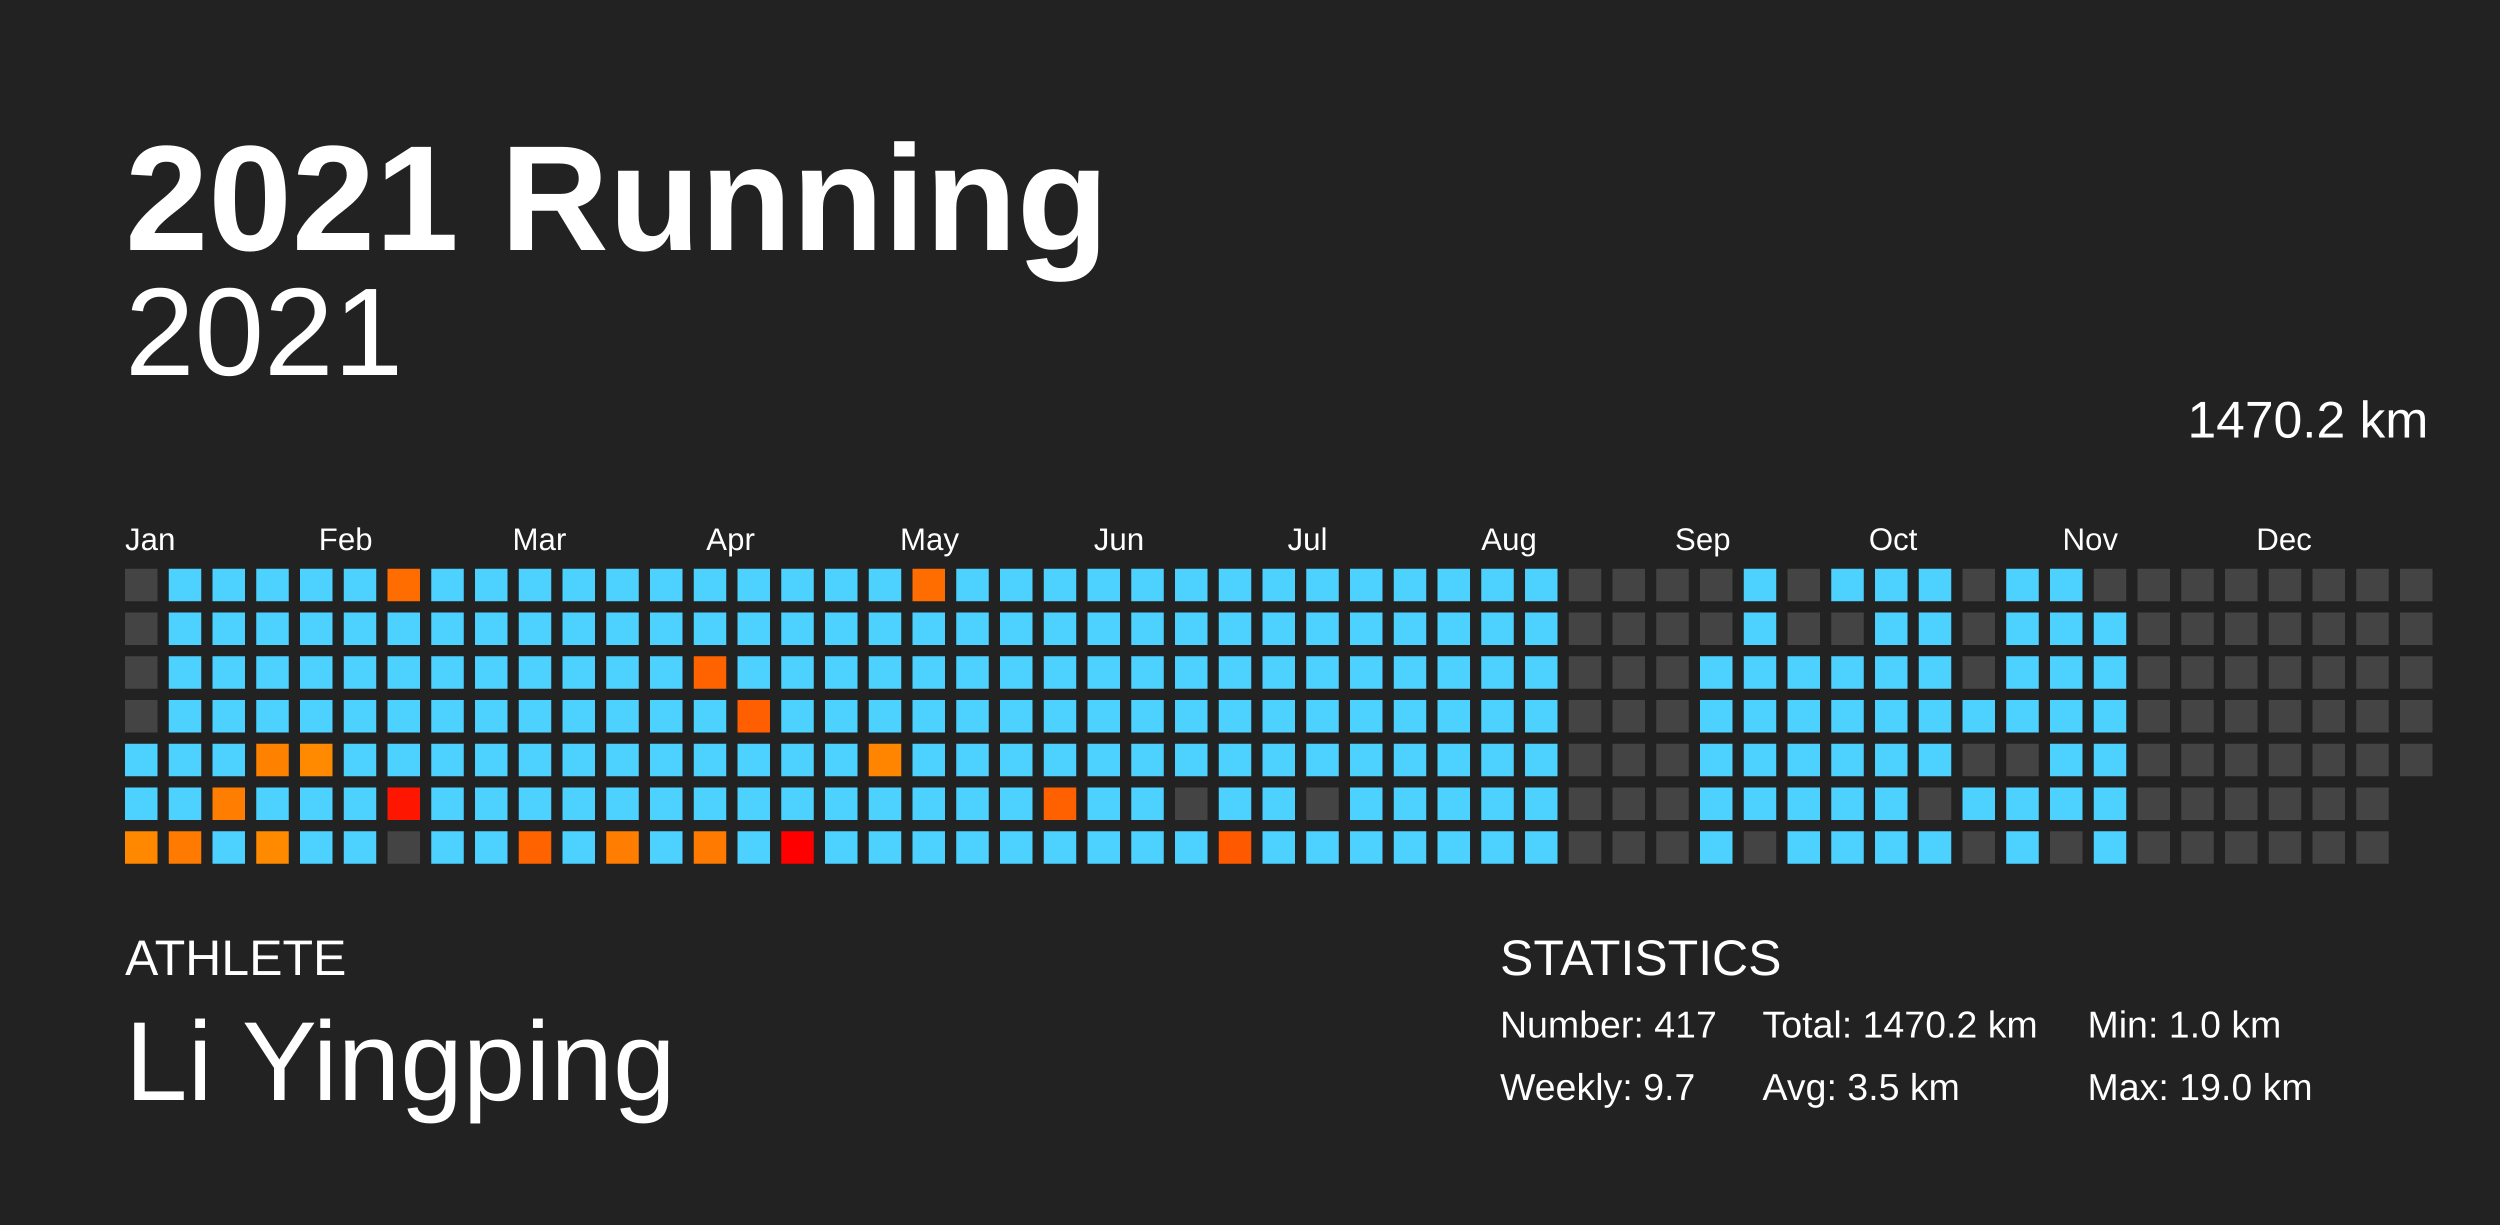
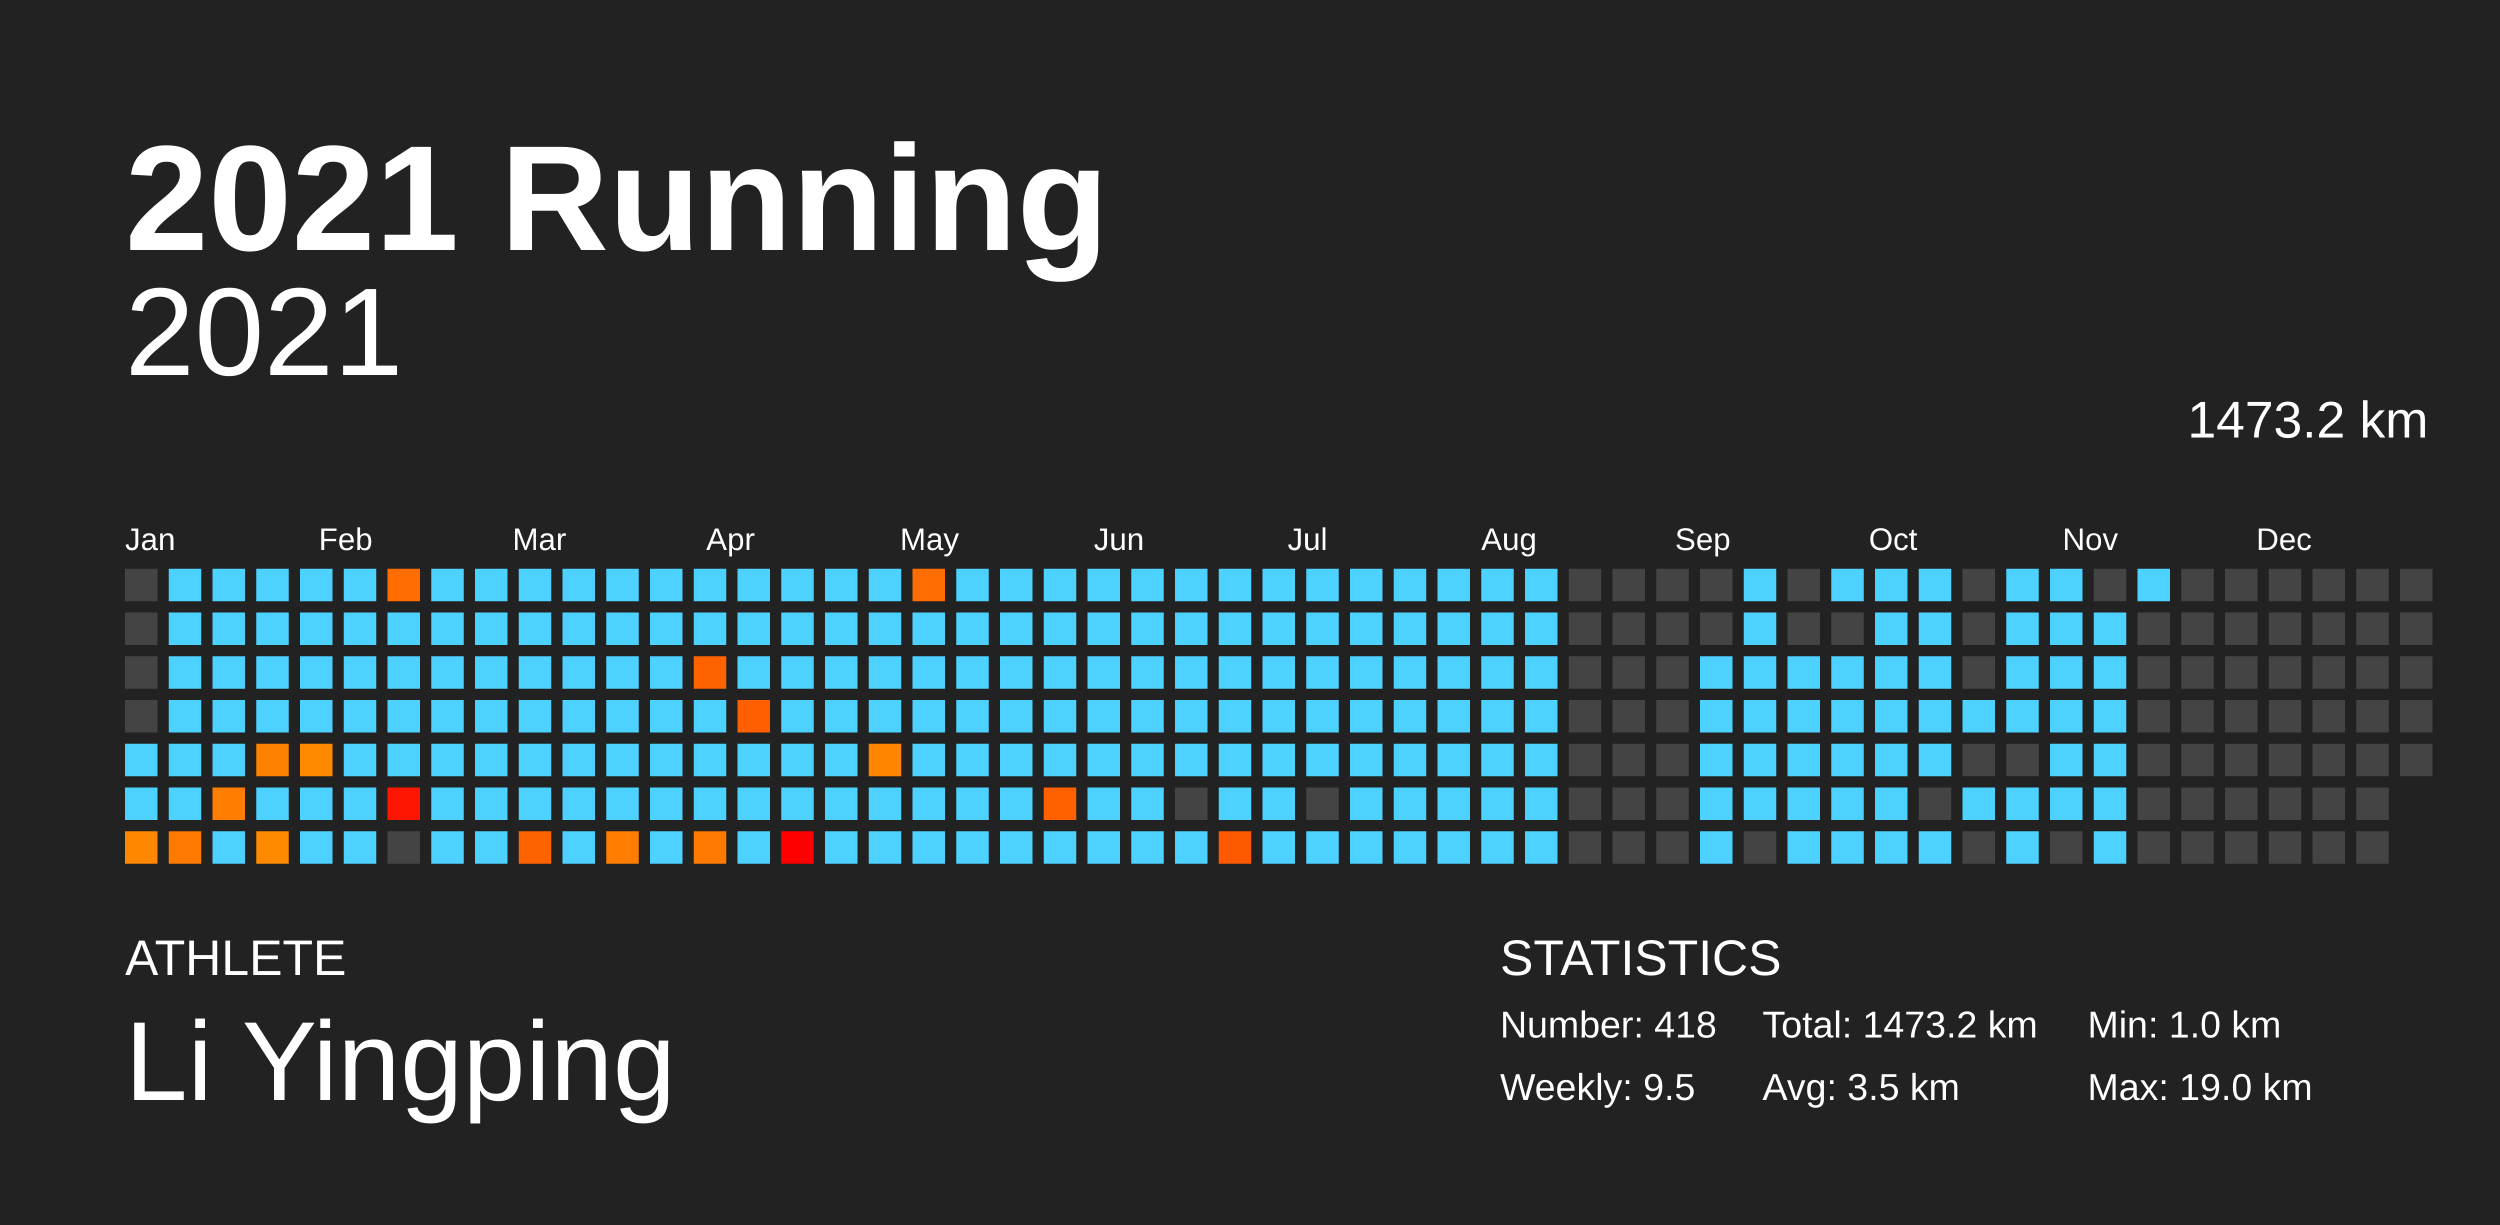
<svg xmlns="http://www.w3.org/2000/svg" baseProfile="full" height="98mm" version="1.1" viewBox="0,0,200,98" width="200mm">
  <defs />
  <rect fill="#222222" height="98" width="200" x="0" y="0" />
  <text fill="#FFFFFF" style="font-size:12px; font-family:Arial; font-weight:bold;" x="10" y="20">2021 Running</text>
  <text fill="#FFFFFF" style="font-size:4px; font-family:Arial" x="10" y="78">ATHLETE</text>
  <text fill="#FFFFFF" style="font-size:9px; font-family:Arial" x="10" y="88">Li Yingping</text>
  <text fill="#FFFFFF" style="font-size:4px; font-family:Arial" x="120" y="78">STATISTICS</text>
-   <text fill="#FFFFFF" style="font-size:3px; font-family:Arial" x="120" y="83">Number: 417</text>
-   <text fill="#FFFFFF" style="font-size:3px; font-family:Arial" x="120" y="88">Weekly: 9.7</text>
-   <text fill="#FFFFFF" style="font-size:3px; font-family:Arial" x="141" y="83">Total: 1470.2 km</text>
+   <text fill="#FFFFFF" style="font-size:3px; font-family:Arial" x="120" y="83">Number: 418</text>
+   <text fill="#FFFFFF" style="font-size:3px; font-family:Arial" x="120" y="88">Weekly: 9.5</text>
+   <text fill="#FFFFFF" style="font-size:3px; font-family:Arial" x="141" y="83">Total: 1473.2 km</text>
  <text fill="#FFFFFF" style="font-size:3px; font-family:Arial" x="141" y="88">Avg: 3.5 km</text>
  <text fill="#FFFFFF" style="font-size:3px; font-family:Arial" x="167" y="83">Min: 1.0 km</text>
  <text fill="#FFFFFF" style="font-size:3px; font-family:Arial" x="167" y="88">Max: 19.0 km</text>
  <text alignment-baseline="hanging" fill="#FFFFFF" style="font-size:10.0px; font-family:Arial;" x="10" y="30">2021</text>
-   <text alignment-baseline="hanging" fill="#FFFFFF" style="font-size:4.125px; font-family:Arial;" x="175" y="35">1470.2 km</text>
+   <text alignment-baseline="hanging" fill="#FFFFFF" style="font-size:4.125px; font-family:Arial;" x="175" y="35">1473.2 km</text>
  <text fill="#FFFFFF" style="font-size:2.5px; font-family:Arial" x="10.0" y="44">Jan</text>
  <text fill="#FFFFFF" style="font-size:2.5px; font-family:Arial" x="25.5" y="44">Feb</text>
  <text fill="#FFFFFF" style="font-size:2.5px; font-family:Arial" x="41.0" y="44">Mar</text>
  <text fill="#FFFFFF" style="font-size:2.5px; font-family:Arial" x="56.5" y="44">Apr</text>
  <text fill="#FFFFFF" style="font-size:2.5px; font-family:Arial" x="72.0" y="44">May</text>
  <text fill="#FFFFFF" style="font-size:2.5px; font-family:Arial" x="87.5" y="44">Jun</text>
  <text fill="#FFFFFF" style="font-size:2.5px; font-family:Arial" x="103.0" y="44">Jul</text>
  <text fill="#FFFFFF" style="font-size:2.5px; font-family:Arial" x="118.5" y="44">Aug</text>
  <text fill="#FFFFFF" style="font-size:2.5px; font-family:Arial" x="134.0" y="44">Sep</text>
  <text fill="#FFFFFF" style="font-size:2.5px; font-family:Arial" x="149.5" y="44">Oct</text>
  <text fill="#FFFFFF" style="font-size:2.5px; font-family:Arial" x="165.0" y="44">Nov</text>
  <text fill="#FFFFFF" style="font-size:2.5px; font-family:Arial" x="180.5" y="44">Dec</text>
  <rect fill="#444444" height="2.6" width="2.6" x="10.0" y="45.5" />
  <rect fill="#444444" height="2.6" width="2.6" x="10.0" y="49.0" />
  <rect fill="#444444" height="2.6" width="2.6" x="10.0" y="52.5" />
  <rect fill="#444444" height="2.6" width="2.6" x="10.0" y="56.0" />
  <rect fill="#4dd2ff" height="2.6" width="2.6" x="10.0" y="59.5" />
  <rect fill="#4dd2ff" height="2.6" width="2.6" x="10.0" y="63.0" />
  <rect fill="#ff8800" height="2.6" width="2.6" x="10.0" y="66.5" />
  <rect fill="#4dd2ff" height="2.6" width="2.6" x="13.5" y="45.5" />
  <rect fill="#4dd2ff" height="2.6" width="2.6" x="13.5" y="49.0" />
  <rect fill="#4dd2ff" height="2.6" width="2.6" x="13.5" y="52.5" />
  <rect fill="#4dd2ff" height="2.6" width="2.6" x="13.5" y="56.0" />
  <rect fill="#4dd2ff" height="2.6" width="2.6" x="13.5" y="59.5" />
  <rect fill="#4dd2ff" height="2.6" width="2.6" x="13.5" y="63.0" />
  <rect fill="#ff7a00" height="2.6" width="2.6" x="13.5" y="66.5" />
  <rect fill="#4dd2ff" height="2.6" width="2.6" x="17.0" y="45.5" />
  <rect fill="#4dd2ff" height="2.6" width="2.6" x="17.0" y="49.0" />
  <rect fill="#4dd2ff" height="2.6" width="2.6" x="17.0" y="52.5" />
  <rect fill="#4dd2ff" height="2.6" width="2.6" x="17.0" y="56.0" />
  <rect fill="#4dd2ff" height="2.6" width="2.6" x="17.0" y="59.5" />
  <rect fill="#ff7d00" height="2.6" width="2.6" x="17.0" y="63.0" />
  <rect fill="#4dd2ff" height="2.6" width="2.6" x="17.0" y="66.5" />
  <rect fill="#4dd2ff" height="2.6" width="2.6" x="20.5" y="45.5" />
  <rect fill="#4dd2ff" height="2.6" width="2.6" x="20.5" y="49.0" />
  <rect fill="#4dd2ff" height="2.6" width="2.6" x="20.5" y="52.5" />
  <rect fill="#4dd2ff" height="2.6" width="2.6" x="20.5" y="56.0" />
  <rect fill="#ff8100" height="2.6" width="2.6" x="20.5" y="59.5" />
  <rect fill="#4dd2ff" height="2.6" width="2.6" x="20.5" y="63.0" />
  <rect fill="#ff8a00" height="2.6" width="2.6" x="20.5" y="66.5" />
  <rect fill="#4dd2ff" height="2.6" width="2.6" x="24.0" y="45.5" />
  <rect fill="#4dd2ff" height="2.6" width="2.6" x="24.0" y="49.0" />
  <rect fill="#4dd2ff" height="2.6" width="2.6" x="24.0" y="52.5" />
  <rect fill="#4dd2ff" height="2.6" width="2.6" x="24.0" y="56.0" />
  <rect fill="#ff8a00" height="2.6" width="2.6" x="24.0" y="59.5" />
  <rect fill="#4dd2ff" height="2.6" width="2.6" x="24.0" y="63.0" />
  <rect fill="#4dd2ff" height="2.6" width="2.6" x="24.0" y="66.5" />
  <rect fill="#4dd2ff" height="2.6" width="2.6" x="27.5" y="45.5" />
  <rect fill="#4dd2ff" height="2.6" width="2.6" x="27.5" y="49.0" />
  <rect fill="#4dd2ff" height="2.6" width="2.6" x="27.5" y="52.5" />
  <rect fill="#4dd2ff" height="2.6" width="2.6" x="27.5" y="56.0" />
  <rect fill="#4dd2ff" height="2.6" width="2.6" x="27.5" y="59.5" />
  <rect fill="#4dd2ff" height="2.6" width="2.6" x="27.5" y="63.0" />
  <rect fill="#4dd2ff" height="2.6" width="2.6" x="27.5" y="66.5" />
  <rect fill="#ff6d00" height="2.6" width="2.6" x="31.0" y="45.5" />
  <rect fill="#4dd2ff" height="2.6" width="2.6" x="31.0" y="49.0" />
  <rect fill="#4dd2ff" height="2.6" width="2.6" x="31.0" y="52.5" />
  <rect fill="#4dd2ff" height="2.6" width="2.6" x="31.0" y="56.0" />
  <rect fill="#4dd2ff" height="2.6" width="2.6" x="31.0" y="59.5" />
  <rect fill="#ff1600" height="2.6" width="2.6" x="31.0" y="63.0" />
  <rect fill="#444444" height="2.6" width="2.6" x="31.0" y="66.5" />
  <rect fill="#4dd2ff" height="2.6" width="2.6" x="34.5" y="45.5" />
  <rect fill="#4dd2ff" height="2.6" width="2.6" x="34.5" y="49.0" />
  <rect fill="#4dd2ff" height="2.6" width="2.6" x="34.5" y="52.5" />
  <rect fill="#4dd2ff" height="2.6" width="2.6" x="34.5" y="56.0" />
  <rect fill="#4dd2ff" height="2.6" width="2.6" x="34.5" y="59.5" />
  <rect fill="#4dd2ff" height="2.6" width="2.6" x="34.5" y="63.0" />
  <rect fill="#4dd2ff" height="2.6" width="2.6" x="34.5" y="66.5" />
  <rect fill="#4dd2ff" height="2.6" width="2.6" x="38.0" y="45.5" />
  <rect fill="#4dd2ff" height="2.6" width="2.6" x="38.0" y="49.0" />
  <rect fill="#4dd2ff" height="2.6" width="2.6" x="38.0" y="52.5" />
  <rect fill="#4dd2ff" height="2.6" width="2.6" x="38.0" y="56.0" />
  <rect fill="#4dd2ff" height="2.6" width="2.6" x="38.0" y="59.5" />
  <rect fill="#4dd2ff" height="2.6" width="2.6" x="38.0" y="63.0" />
  <rect fill="#4dd2ff" height="2.6" width="2.6" x="38.0" y="66.5" />
  <rect fill="#4dd2ff" height="2.6" width="2.6" x="41.5" y="45.5" />
  <rect fill="#4dd2ff" height="2.6" width="2.6" x="41.5" y="49.0" />
  <rect fill="#4dd2ff" height="2.6" width="2.6" x="41.5" y="52.5" />
  <rect fill="#4dd2ff" height="2.6" width="2.6" x="41.5" y="56.0" />
  <rect fill="#4dd2ff" height="2.6" width="2.6" x="41.5" y="59.5" />
  <rect fill="#4dd2ff" height="2.6" width="2.6" x="41.5" y="63.0" />
  <rect fill="#ff6300" height="2.6" width="2.6" x="41.5" y="66.5" />
  <rect fill="#4dd2ff" height="2.6" width="2.6" x="45.0" y="45.5" />
  <rect fill="#4dd2ff" height="2.6" width="2.6" x="45.0" y="49.0" />
  <rect fill="#4dd2ff" height="2.6" width="2.6" x="45.0" y="52.5" />
  <rect fill="#4dd2ff" height="2.6" width="2.6" x="45.0" y="56.0" />
  <rect fill="#4dd2ff" height="2.6" width="2.6" x="45.0" y="59.5" />
  <rect fill="#4dd2ff" height="2.6" width="2.6" x="45.0" y="63.0" />
  <rect fill="#4dd2ff" height="2.6" width="2.6" x="45.0" y="66.5" />
  <rect fill="#4dd2ff" height="2.6" width="2.6" x="48.5" y="45.5" />
  <rect fill="#4dd2ff" height="2.6" width="2.6" x="48.5" y="49.0" />
  <rect fill="#4dd2ff" height="2.6" width="2.6" x="48.5" y="52.5" />
  <rect fill="#4dd2ff" height="2.6" width="2.6" x="48.5" y="56.0" />
  <rect fill="#4dd2ff" height="2.6" width="2.6" x="48.5" y="59.5" />
  <rect fill="#4dd2ff" height="2.6" width="2.6" x="48.5" y="63.0" />
  <rect fill="#ff7d00" height="2.6" width="2.6" x="48.5" y="66.5" />
  <rect fill="#4dd2ff" height="2.6" width="2.6" x="52.0" y="45.5" />
  <rect fill="#4dd2ff" height="2.6" width="2.6" x="52.0" y="49.0" />
  <rect fill="#4dd2ff" height="2.6" width="2.6" x="52.0" y="52.5" />
  <rect fill="#4dd2ff" height="2.6" width="2.6" x="52.0" y="56.0" />
  <rect fill="#4dd2ff" height="2.6" width="2.6" x="52.0" y="59.5" />
  <rect fill="#4dd2ff" height="2.6" width="2.6" x="52.0" y="63.0" />
  <rect fill="#4dd2ff" height="2.6" width="2.6" x="52.0" y="66.5" />
  <rect fill="#4dd2ff" height="2.6" width="2.6" x="55.5" y="45.5" />
  <rect fill="#4dd2ff" height="2.6" width="2.6" x="55.5" y="49.0" />
  <rect fill="#ff6300" height="2.6" width="2.6" x="55.5" y="52.5" />
  <rect fill="#4dd2ff" height="2.6" width="2.6" x="55.5" y="56.0" />
  <rect fill="#4dd2ff" height="2.6" width="2.6" x="55.5" y="59.5" />
  <rect fill="#4dd2ff" height="2.6" width="2.6" x="55.5" y="63.0" />
  <rect fill="#ff7a00" height="2.6" width="2.6" x="55.5" y="66.5" />
  <rect fill="#4dd2ff" height="2.6" width="2.6" x="59.0" y="45.5" />
  <rect fill="#4dd2ff" height="2.6" width="2.6" x="59.0" y="49.0" />
  <rect fill="#4dd2ff" height="2.6" width="2.6" x="59.0" y="52.5" />
  <rect fill="#ff5f00" height="2.6" width="2.6" x="59.0" y="56.0" />
  <rect fill="#4dd2ff" height="2.6" width="2.6" x="59.0" y="59.5" />
  <rect fill="#4dd2ff" height="2.6" width="2.6" x="59.0" y="63.0" />
  <rect fill="#4dd2ff" height="2.6" width="2.6" x="59.0" y="66.5" />
  <rect fill="#4dd2ff" height="2.6" width="2.6" x="62.5" y="45.5" />
  <rect fill="#4dd2ff" height="2.6" width="2.6" x="62.5" y="49.0" />
  <rect fill="#4dd2ff" height="2.6" width="2.6" x="62.5" y="52.5" />
  <rect fill="#4dd2ff" height="2.6" width="2.6" x="62.5" y="56.0" />
  <rect fill="#4dd2ff" height="2.6" width="2.6" x="62.5" y="59.5" />
  <rect fill="#4dd2ff" height="2.6" width="2.6" x="62.5" y="63.0" />
  <rect fill="red" height="2.6" width="2.6" x="62.5" y="66.5" />
  <rect fill="#4dd2ff" height="2.6" width="2.6" x="66.0" y="45.5" />
  <rect fill="#4dd2ff" height="2.6" width="2.6" x="66.0" y="49.0" />
  <rect fill="#4dd2ff" height="2.6" width="2.6" x="66.0" y="52.5" />
  <rect fill="#4dd2ff" height="2.6" width="2.6" x="66.0" y="56.0" />
  <rect fill="#4dd2ff" height="2.6" width="2.6" x="66.0" y="59.5" />
  <rect fill="#4dd2ff" height="2.6" width="2.6" x="66.0" y="63.0" />
  <rect fill="#4dd2ff" height="2.6" width="2.6" x="66.0" y="66.5" />
  <rect fill="#4dd2ff" height="2.6" width="2.6" x="69.5" y="45.5" />
  <rect fill="#4dd2ff" height="2.6" width="2.6" x="69.5" y="49.0" />
  <rect fill="#4dd2ff" height="2.6" width="2.6" x="69.5" y="52.5" />
  <rect fill="#4dd2ff" height="2.6" width="2.6" x="69.5" y="56.0" />
  <rect fill="#ff8500" height="2.6" width="2.6" x="69.5" y="59.5" />
  <rect fill="#4dd2ff" height="2.6" width="2.6" x="69.5" y="63.0" />
  <rect fill="#4dd2ff" height="2.6" width="2.6" x="69.5" y="66.5" />
  <rect fill="#ff6c00" height="2.6" width="2.6" x="73.0" y="45.5" />
  <rect fill="#4dd2ff" height="2.6" width="2.6" x="73.0" y="49.0" />
  <rect fill="#4dd2ff" height="2.6" width="2.6" x="73.0" y="52.5" />
  <rect fill="#4dd2ff" height="2.6" width="2.6" x="73.0" y="56.0" />
  <rect fill="#4dd2ff" height="2.6" width="2.6" x="73.0" y="59.5" />
  <rect fill="#4dd2ff" height="2.6" width="2.6" x="73.0" y="63.0" />
  <rect fill="#4dd2ff" height="2.6" width="2.6" x="73.0" y="66.5" />
  <rect fill="#4dd2ff" height="2.6" width="2.6" x="76.5" y="45.5" />
  <rect fill="#4dd2ff" height="2.6" width="2.6" x="76.5" y="49.0" />
  <rect fill="#4dd2ff" height="2.6" width="2.6" x="76.5" y="52.5" />
  <rect fill="#4dd2ff" height="2.6" width="2.6" x="76.5" y="56.0" />
  <rect fill="#4dd2ff" height="2.6" width="2.6" x="76.5" y="59.5" />
  <rect fill="#4dd2ff" height="2.6" width="2.6" x="76.5" y="63.0" />
  <rect fill="#4dd2ff" height="2.6" width="2.6" x="76.5" y="66.5" />
  <rect fill="#4dd2ff" height="2.6" width="2.6" x="80.0" y="45.5" />
  <rect fill="#4dd2ff" height="2.6" width="2.6" x="80.0" y="49.0" />
  <rect fill="#4dd2ff" height="2.6" width="2.6" x="80.0" y="52.5" />
  <rect fill="#4dd2ff" height="2.6" width="2.6" x="80.0" y="56.0" />
  <rect fill="#4dd2ff" height="2.6" width="2.6" x="80.0" y="59.5" />
  <rect fill="#4dd2ff" height="2.6" width="2.6" x="80.0" y="63.0" />
  <rect fill="#4dd2ff" height="2.6" width="2.6" x="80.0" y="66.5" />
  <rect fill="#4dd2ff" height="2.6" width="2.6" x="83.5" y="45.5" />
  <rect fill="#4dd2ff" height="2.6" width="2.6" x="83.5" y="49.0" />
  <rect fill="#4dd2ff" height="2.6" width="2.6" x="83.5" y="52.5" />
  <rect fill="#4dd2ff" height="2.6" width="2.6" x="83.5" y="56.0" />
  <rect fill="#4dd2ff" height="2.6" width="2.6" x="83.5" y="59.5" />
  <rect fill="#ff6100" height="2.6" width="2.6" x="83.5" y="63.0" />
  <rect fill="#4dd2ff" height="2.6" width="2.6" x="83.5" y="66.5" />
  <rect fill="#4dd2ff" height="2.6" width="2.6" x="87.0" y="45.5" />
  <rect fill="#4dd2ff" height="2.6" width="2.6" x="87.0" y="49.0" />
  <rect fill="#4dd2ff" height="2.6" width="2.6" x="87.0" y="52.5" />
  <rect fill="#4dd2ff" height="2.6" width="2.6" x="87.0" y="56.0" />
  <rect fill="#4dd2ff" height="2.6" width="2.6" x="87.0" y="59.5" />
  <rect fill="#4dd2ff" height="2.6" width="2.6" x="87.0" y="63.0" />
  <rect fill="#4dd2ff" height="2.6" width="2.6" x="87.0" y="66.5" />
  <rect fill="#4dd2ff" height="2.6" width="2.6" x="90.5" y="45.5" />
  <rect fill="#4dd2ff" height="2.6" width="2.6" x="90.5" y="49.0" />
  <rect fill="#4dd2ff" height="2.6" width="2.6" x="90.5" y="52.5" />
  <rect fill="#4dd2ff" height="2.6" width="2.6" x="90.5" y="56.0" />
  <rect fill="#4dd2ff" height="2.6" width="2.6" x="90.5" y="59.5" />
  <rect fill="#4dd2ff" height="2.6" width="2.6" x="90.5" y="63.0" />
  <rect fill="#4dd2ff" height="2.6" width="2.6" x="90.5" y="66.5" />
  <rect fill="#4dd2ff" height="2.6" width="2.6" x="94.0" y="45.5" />
  <rect fill="#4dd2ff" height="2.6" width="2.6" x="94.0" y="49.0" />
  <rect fill="#4dd2ff" height="2.6" width="2.6" x="94.0" y="52.5" />
  <rect fill="#4dd2ff" height="2.6" width="2.6" x="94.0" y="56.0" />
  <rect fill="#4dd2ff" height="2.6" width="2.6" x="94.0" y="59.5" />
  <rect fill="#444444" height="2.6" width="2.6" x="94.0" y="63.0" />
  <rect fill="#4dd2ff" height="2.6" width="2.6" x="94.0" y="66.5" />
  <rect fill="#4dd2ff" height="2.6" width="2.6" x="97.5" y="45.5" />
  <rect fill="#4dd2ff" height="2.6" width="2.6" x="97.5" y="49.0" />
  <rect fill="#4dd2ff" height="2.6" width="2.6" x="97.5" y="52.5" />
  <rect fill="#4dd2ff" height="2.6" width="2.6" x="97.5" y="56.0" />
  <rect fill="#4dd2ff" height="2.6" width="2.6" x="97.5" y="59.5" />
  <rect fill="#4dd2ff" height="2.6" width="2.6" x="97.5" y="63.0" />
  <rect fill="#ff5900" height="2.6" width="2.6" x="97.5" y="66.5" />
  <rect fill="#4dd2ff" height="2.6" width="2.6" x="101.0" y="45.5" />
  <rect fill="#4dd2ff" height="2.6" width="2.6" x="101.0" y="49.0" />
  <rect fill="#4dd2ff" height="2.6" width="2.6" x="101.0" y="52.5" />
  <rect fill="#4dd2ff" height="2.6" width="2.6" x="101.0" y="56.0" />
  <rect fill="#4dd2ff" height="2.6" width="2.6" x="101.0" y="59.5" />
  <rect fill="#4dd2ff" height="2.6" width="2.6" x="101.0" y="63.0" />
  <rect fill="#4dd2ff" height="2.6" width="2.6" x="101.0" y="66.5" />
  <rect fill="#4dd2ff" height="2.6" width="2.6" x="104.5" y="45.5" />
  <rect fill="#4dd2ff" height="2.6" width="2.6" x="104.5" y="49.0" />
  <rect fill="#4dd2ff" height="2.6" width="2.6" x="104.5" y="52.5" />
  <rect fill="#4dd2ff" height="2.6" width="2.6" x="104.5" y="56.0" />
  <rect fill="#4dd2ff" height="2.6" width="2.6" x="104.5" y="59.5" />
  <rect fill="#444444" height="2.6" width="2.6" x="104.5" y="63.0" />
  <rect fill="#4dd2ff" height="2.6" width="2.6" x="104.5" y="66.5" />
  <rect fill="#4dd2ff" height="2.6" width="2.6" x="108.0" y="45.5" />
  <rect fill="#4dd2ff" height="2.6" width="2.6" x="108.0" y="49.0" />
  <rect fill="#4dd2ff" height="2.6" width="2.6" x="108.0" y="52.5" />
  <rect fill="#4dd2ff" height="2.6" width="2.6" x="108.0" y="56.0" />
  <rect fill="#4dd2ff" height="2.6" width="2.6" x="108.0" y="59.5" />
  <rect fill="#4dd2ff" height="2.6" width="2.6" x="108.0" y="63.0" />
  <rect fill="#4dd2ff" height="2.6" width="2.6" x="108.0" y="66.5" />
  <rect fill="#4dd2ff" height="2.6" width="2.6" x="111.5" y="45.5" />
  <rect fill="#4dd2ff" height="2.6" width="2.6" x="111.5" y="49.0" />
  <rect fill="#4dd2ff" height="2.6" width="2.6" x="111.5" y="52.5" />
  <rect fill="#4dd2ff" height="2.6" width="2.6" x="111.5" y="56.0" />
  <rect fill="#4dd2ff" height="2.6" width="2.6" x="111.5" y="59.5" />
  <rect fill="#4dd2ff" height="2.6" width="2.6" x="111.5" y="63.0" />
  <rect fill="#4dd2ff" height="2.6" width="2.6" x="111.5" y="66.5" />
  <rect fill="#4dd2ff" height="2.6" width="2.6" x="115.0" y="45.5" />
  <rect fill="#4dd2ff" height="2.6" width="2.6" x="115.0" y="49.0" />
  <rect fill="#4dd2ff" height="2.6" width="2.6" x="115.0" y="52.5" />
  <rect fill="#4dd2ff" height="2.6" width="2.6" x="115.0" y="56.0" />
  <rect fill="#4dd2ff" height="2.6" width="2.6" x="115.0" y="59.5" />
  <rect fill="#4dd2ff" height="2.6" width="2.6" x="115.0" y="63.0" />
  <rect fill="#4dd2ff" height="2.6" width="2.6" x="115.0" y="66.5" />
  <rect fill="#4dd2ff" height="2.6" width="2.6" x="118.5" y="45.5" />
  <rect fill="#4dd2ff" height="2.6" width="2.6" x="118.5" y="49.0" />
  <rect fill="#4dd2ff" height="2.6" width="2.6" x="118.5" y="52.5" />
  <rect fill="#4dd2ff" height="2.6" width="2.6" x="118.5" y="56.0" />
  <rect fill="#4dd2ff" height="2.6" width="2.6" x="118.5" y="59.5" />
  <rect fill="#4dd2ff" height="2.6" width="2.6" x="118.5" y="63.0" />
  <rect fill="#4dd2ff" height="2.6" width="2.6" x="118.5" y="66.5" />
  <rect fill="#4dd2ff" height="2.6" width="2.6" x="122.0" y="45.5" />
  <rect fill="#4dd2ff" height="2.6" width="2.6" x="122.0" y="49.0" />
  <rect fill="#4dd2ff" height="2.6" width="2.6" x="122.0" y="52.5" />
  <rect fill="#4dd2ff" height="2.6" width="2.6" x="122.0" y="56.0" />
  <rect fill="#4dd2ff" height="2.6" width="2.6" x="122.0" y="59.5" />
  <rect fill="#4dd2ff" height="2.6" width="2.6" x="122.0" y="63.0" />
  <rect fill="#4dd2ff" height="2.6" width="2.6" x="122.0" y="66.5" />
  <rect fill="#444444" height="2.6" width="2.6" x="125.5" y="45.5" />
  <rect fill="#444444" height="2.6" width="2.6" x="125.5" y="49.0" />
  <rect fill="#444444" height="2.6" width="2.6" x="125.5" y="52.5" />
  <rect fill="#444444" height="2.6" width="2.6" x="125.5" y="56.0" />
  <rect fill="#444444" height="2.6" width="2.6" x="125.5" y="59.5" />
  <rect fill="#444444" height="2.6" width="2.6" x="125.5" y="63.0" />
  <rect fill="#444444" height="2.6" width="2.6" x="125.5" y="66.5" />
  <rect fill="#444444" height="2.6" width="2.6" x="129.0" y="45.5" />
  <rect fill="#444444" height="2.6" width="2.6" x="129.0" y="49.0" />
  <rect fill="#444444" height="2.6" width="2.6" x="129.0" y="52.5" />
  <rect fill="#444444" height="2.6" width="2.6" x="129.0" y="56.0" />
  <rect fill="#444444" height="2.6" width="2.6" x="129.0" y="59.5" />
  <rect fill="#444444" height="2.6" width="2.6" x="129.0" y="63.0" />
  <rect fill="#444444" height="2.6" width="2.6" x="129.0" y="66.5" />
  <rect fill="#444444" height="2.6" width="2.6" x="132.5" y="45.5" />
  <rect fill="#444444" height="2.6" width="2.6" x="132.5" y="49.0" />
  <rect fill="#444444" height="2.6" width="2.6" x="132.5" y="52.5" />
  <rect fill="#444444" height="2.6" width="2.6" x="132.5" y="56.0" />
  <rect fill="#444444" height="2.6" width="2.6" x="132.5" y="59.5" />
  <rect fill="#444444" height="2.6" width="2.6" x="132.5" y="63.0" />
  <rect fill="#444444" height="2.6" width="2.6" x="132.5" y="66.5" />
  <rect fill="#444444" height="2.6" width="2.6" x="136.0" y="45.5" />
  <rect fill="#444444" height="2.6" width="2.6" x="136.0" y="49.0" />
  <rect fill="#4dd2ff" height="2.6" width="2.6" x="136.0" y="52.5" />
  <rect fill="#4dd2ff" height="2.6" width="2.6" x="136.0" y="56.0" />
  <rect fill="#4dd2ff" height="2.6" width="2.6" x="136.0" y="59.5" />
  <rect fill="#4dd2ff" height="2.6" width="2.6" x="136.0" y="63.0" />
  <rect fill="#4dd2ff" height="2.6" width="2.6" x="136.0" y="66.5" />
  <rect fill="#4dd2ff" height="2.6" width="2.6" x="139.5" y="45.5" />
  <rect fill="#4dd2ff" height="2.6" width="2.6" x="139.5" y="49.0" />
  <rect fill="#4dd2ff" height="2.6" width="2.6" x="139.5" y="52.5" />
  <rect fill="#4dd2ff" height="2.6" width="2.6" x="139.5" y="56.0" />
  <rect fill="#4dd2ff" height="2.6" width="2.6" x="139.5" y="59.5" />
  <rect fill="#4dd2ff" height="2.6" width="2.6" x="139.5" y="63.0" />
  <rect fill="#444444" height="2.6" width="2.6" x="139.5" y="66.5" />
  <rect fill="#444444" height="2.6" width="2.6" x="143.0" y="45.5" />
  <rect fill="#444444" height="2.6" width="2.6" x="143.0" y="49.0" />
  <rect fill="#4dd2ff" height="2.6" width="2.6" x="143.0" y="52.5" />
  <rect fill="#4dd2ff" height="2.6" width="2.6" x="143.0" y="56.0" />
  <rect fill="#4dd2ff" height="2.6" width="2.6" x="143.0" y="59.5" />
  <rect fill="#4dd2ff" height="2.6" width="2.6" x="143.0" y="63.0" />
  <rect fill="#4dd2ff" height="2.6" width="2.6" x="143.0" y="66.5" />
  <rect fill="#4dd2ff" height="2.6" width="2.6" x="146.5" y="45.5" />
  <rect fill="#444444" height="2.6" width="2.6" x="146.5" y="49.0" />
  <rect fill="#4dd2ff" height="2.6" width="2.6" x="146.5" y="52.5" />
  <rect fill="#4dd2ff" height="2.6" width="2.6" x="146.5" y="56.0" />
  <rect fill="#4dd2ff" height="2.6" width="2.6" x="146.5" y="59.5" />
  <rect fill="#4dd2ff" height="2.6" width="2.6" x="146.5" y="63.0" />
  <rect fill="#4dd2ff" height="2.6" width="2.6" x="146.5" y="66.5" />
  <rect fill="#4dd2ff" height="2.6" width="2.6" x="150.0" y="45.5" />
  <rect fill="#4dd2ff" height="2.6" width="2.6" x="150.0" y="49.0" />
  <rect fill="#4dd2ff" height="2.6" width="2.6" x="150.0" y="52.5" />
  <rect fill="#4dd2ff" height="2.6" width="2.6" x="150.0" y="56.0" />
  <rect fill="#4dd2ff" height="2.6" width="2.6" x="150.0" y="59.5" />
  <rect fill="#4dd2ff" height="2.6" width="2.6" x="150.0" y="63.0" />
  <rect fill="#4dd2ff" height="2.6" width="2.6" x="150.0" y="66.5" />
  <rect fill="#4dd2ff" height="2.6" width="2.6" x="153.5" y="45.5" />
  <rect fill="#4dd2ff" height="2.6" width="2.6" x="153.5" y="49.0" />
  <rect fill="#4dd2ff" height="2.6" width="2.6" x="153.5" y="52.5" />
  <rect fill="#4dd2ff" height="2.6" width="2.6" x="153.5" y="56.0" />
  <rect fill="#4dd2ff" height="2.6" width="2.6" x="153.5" y="59.5" />
  <rect fill="#444444" height="2.6" width="2.6" x="153.5" y="63.0" />
  <rect fill="#4dd2ff" height="2.6" width="2.6" x="153.5" y="66.5" />
  <rect fill="#444444" height="2.6" width="2.6" x="157.0" y="45.5" />
  <rect fill="#444444" height="2.6" width="2.6" x="157.0" y="49.0" />
  <rect fill="#444444" height="2.6" width="2.6" x="157.0" y="52.5" />
  <rect fill="#4dd2ff" height="2.6" width="2.6" x="157.0" y="56.0" />
  <rect fill="#444444" height="2.6" width="2.6" x="157.0" y="59.5" />
  <rect fill="#4dd2ff" height="2.6" width="2.6" x="157.0" y="63.0" />
  <rect fill="#444444" height="2.6" width="2.6" x="157.0" y="66.5" />
  <rect fill="#4dd2ff" height="2.6" width="2.6" x="160.5" y="45.5" />
  <rect fill="#4dd2ff" height="2.6" width="2.6" x="160.5" y="49.0" />
  <rect fill="#4dd2ff" height="2.6" width="2.6" x="160.5" y="52.5" />
  <rect fill="#4dd2ff" height="2.6" width="2.6" x="160.5" y="56.0" />
  <rect fill="#444444" height="2.6" width="2.6" x="160.5" y="59.5" />
  <rect fill="#4dd2ff" height="2.6" width="2.6" x="160.5" y="63.0" />
  <rect fill="#4dd2ff" height="2.6" width="2.6" x="160.5" y="66.5" />
  <rect fill="#4dd2ff" height="2.6" width="2.6" x="164.0" y="45.5" />
  <rect fill="#4dd2ff" height="2.6" width="2.6" x="164.0" y="49.0" />
  <rect fill="#4dd2ff" height="2.6" width="2.6" x="164.0" y="52.5" />
  <rect fill="#4dd2ff" height="2.6" width="2.6" x="164.0" y="56.0" />
  <rect fill="#4dd2ff" height="2.6" width="2.6" x="164.0" y="59.5" />
  <rect fill="#4dd2ff" height="2.6" width="2.6" x="164.0" y="63.0" />
  <rect fill="#444444" height="2.6" width="2.6" x="164.0" y="66.5" />
  <rect fill="#444444" height="2.6" width="2.6" x="167.5" y="45.5" />
  <rect fill="#4dd2ff" height="2.6" width="2.6" x="167.5" y="49.0" />
  <rect fill="#4dd2ff" height="2.6" width="2.6" x="167.5" y="52.5" />
  <rect fill="#4dd2ff" height="2.6" width="2.6" x="167.5" y="56.0" />
  <rect fill="#4dd2ff" height="2.6" width="2.6" x="167.5" y="59.5" />
  <rect fill="#4dd2ff" height="2.6" width="2.6" x="167.5" y="63.0" />
  <rect fill="#4dd2ff" height="2.6" width="2.6" x="167.5" y="66.5" />
-   <rect fill="#444444" height="2.6" width="2.6" x="171.0" y="45.5" />
+   <rect fill="#4dd2ff" height="2.6" width="2.6" x="171.0" y="45.5" />
  <rect fill="#444444" height="2.6" width="2.6" x="171.0" y="49.0" />
  <rect fill="#444444" height="2.6" width="2.6" x="171.0" y="52.5" />
  <rect fill="#444444" height="2.6" width="2.6" x="171.0" y="56.0" />
  <rect fill="#444444" height="2.6" width="2.6" x="171.0" y="59.5" />
  <rect fill="#444444" height="2.6" width="2.6" x="171.0" y="63.0" />
  <rect fill="#444444" height="2.6" width="2.6" x="171.0" y="66.5" />
  <rect fill="#444444" height="2.6" width="2.6" x="174.5" y="45.5" />
  <rect fill="#444444" height="2.6" width="2.6" x="174.5" y="49.0" />
  <rect fill="#444444" height="2.6" width="2.6" x="174.5" y="52.5" />
  <rect fill="#444444" height="2.6" width="2.6" x="174.5" y="56.0" />
  <rect fill="#444444" height="2.6" width="2.6" x="174.5" y="59.5" />
  <rect fill="#444444" height="2.6" width="2.6" x="174.5" y="63.0" />
  <rect fill="#444444" height="2.6" width="2.6" x="174.5" y="66.5" />
  <rect fill="#444444" height="2.6" width="2.6" x="178.0" y="45.5" />
  <rect fill="#444444" height="2.6" width="2.6" x="178.0" y="49.0" />
  <rect fill="#444444" height="2.6" width="2.6" x="178.0" y="52.5" />
  <rect fill="#444444" height="2.6" width="2.6" x="178.0" y="56.0" />
  <rect fill="#444444" height="2.6" width="2.6" x="178.0" y="59.5" />
  <rect fill="#444444" height="2.6" width="2.6" x="178.0" y="63.0" />
  <rect fill="#444444" height="2.6" width="2.6" x="178.0" y="66.5" />
  <rect fill="#444444" height="2.6" width="2.6" x="181.5" y="45.5" />
  <rect fill="#444444" height="2.6" width="2.6" x="181.5" y="49.0" />
  <rect fill="#444444" height="2.6" width="2.6" x="181.5" y="52.5" />
  <rect fill="#444444" height="2.6" width="2.6" x="181.5" y="56.0" />
  <rect fill="#444444" height="2.6" width="2.6" x="181.5" y="59.5" />
  <rect fill="#444444" height="2.6" width="2.6" x="181.5" y="63.0" />
  <rect fill="#444444" height="2.6" width="2.6" x="181.5" y="66.5" />
  <rect fill="#444444" height="2.6" width="2.6" x="185.0" y="45.5" />
  <rect fill="#444444" height="2.6" width="2.6" x="185.0" y="49.0" />
  <rect fill="#444444" height="2.6" width="2.6" x="185.0" y="52.5" />
  <rect fill="#444444" height="2.6" width="2.6" x="185.0" y="56.0" />
  <rect fill="#444444" height="2.6" width="2.6" x="185.0" y="59.5" />
  <rect fill="#444444" height="2.6" width="2.6" x="185.0" y="63.0" />
  <rect fill="#444444" height="2.6" width="2.6" x="185.0" y="66.5" />
  <rect fill="#444444" height="2.6" width="2.6" x="188.5" y="45.5" />
  <rect fill="#444444" height="2.6" width="2.6" x="188.5" y="49.0" />
  <rect fill="#444444" height="2.6" width="2.6" x="188.5" y="52.5" />
  <rect fill="#444444" height="2.6" width="2.6" x="188.5" y="56.0" />
  <rect fill="#444444" height="2.6" width="2.6" x="188.5" y="59.5" />
  <rect fill="#444444" height="2.6" width="2.6" x="188.5" y="63.0" />
  <rect fill="#444444" height="2.6" width="2.6" x="188.5" y="66.5" />
  <rect fill="#444444" height="2.6" width="2.6" x="192.0" y="45.5" />
  <rect fill="#444444" height="2.6" width="2.6" x="192.0" y="49.0" />
  <rect fill="#444444" height="2.6" width="2.6" x="192.0" y="52.5" />
  <rect fill="#444444" height="2.6" width="2.6" x="192.0" y="56.0" />
  <rect fill="#444444" height="2.6" width="2.6" x="192.0" y="59.5" />
</svg>
